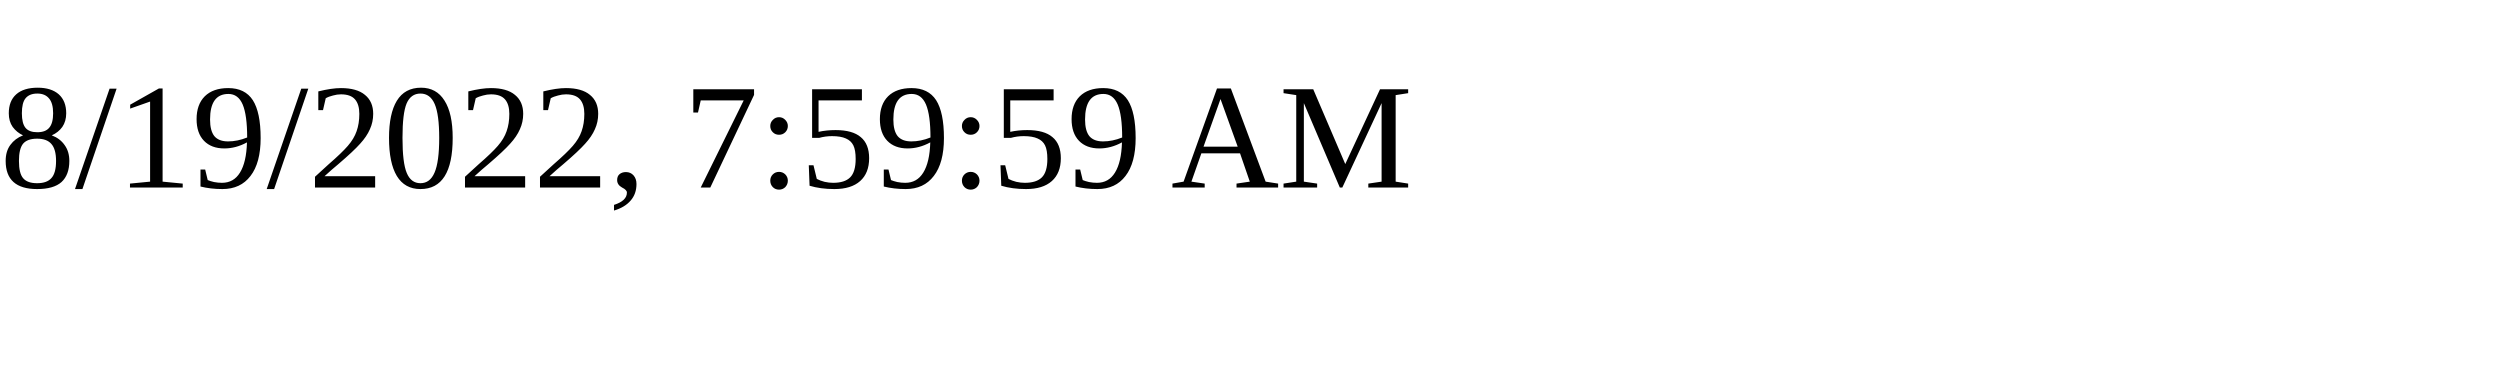
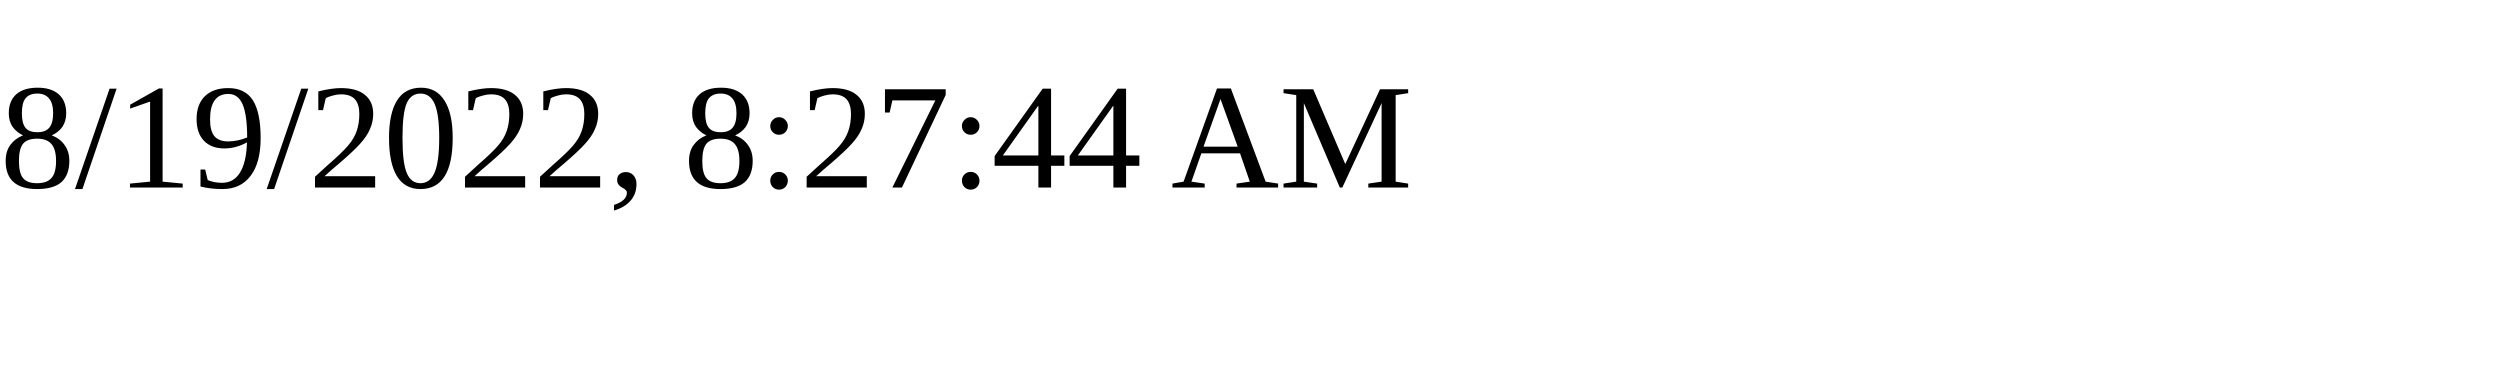
<svg xmlns="http://www.w3.org/2000/svg" height="30" width="200">
-   <text x="0" y="15">8/19/2022, 7:59:59 AM</text>
+   <text x="0" y="15">8/19/2022, 8:27:44 AM</text>
</svg>
